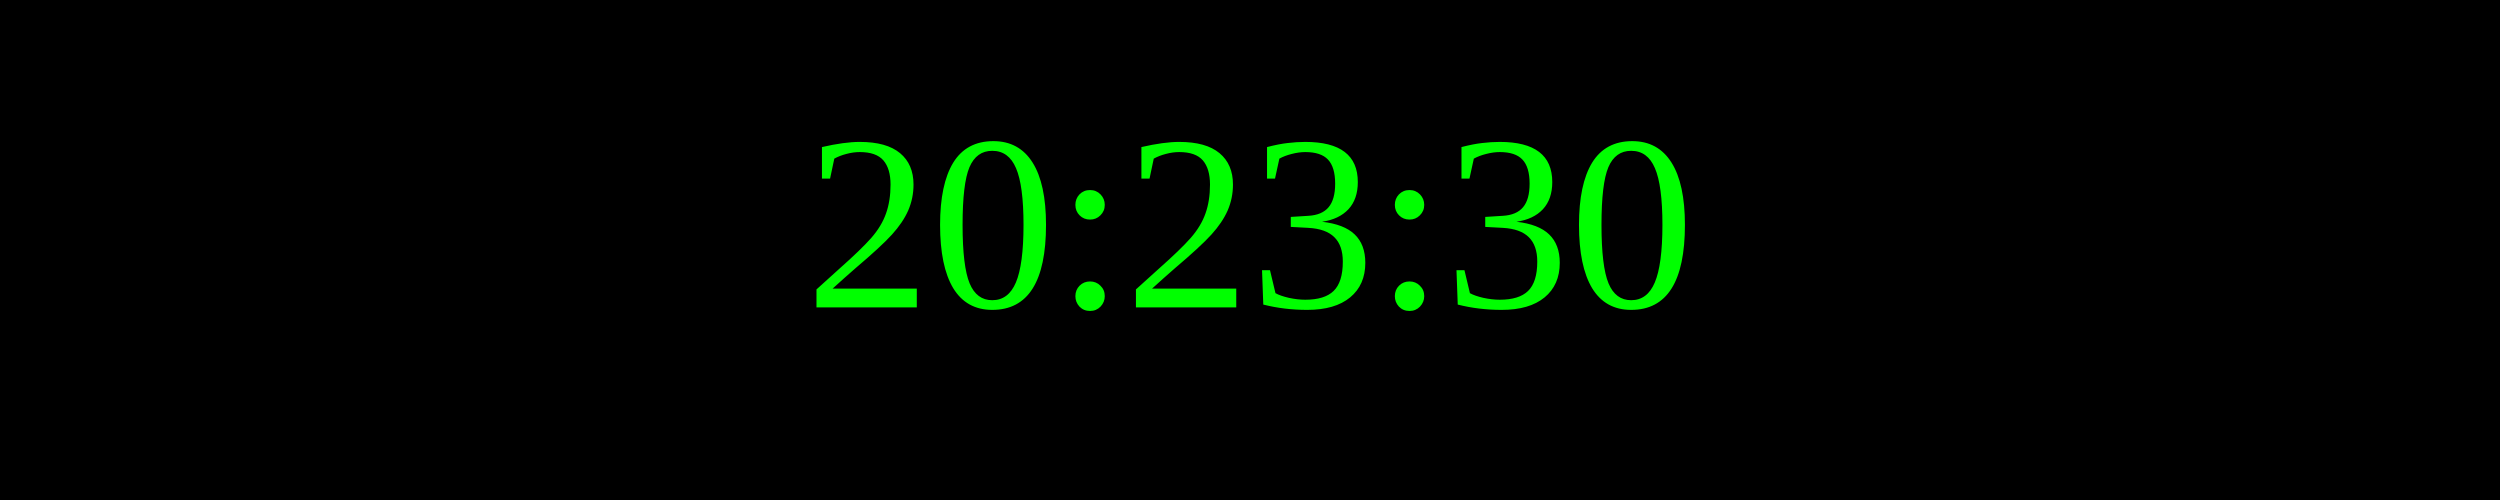
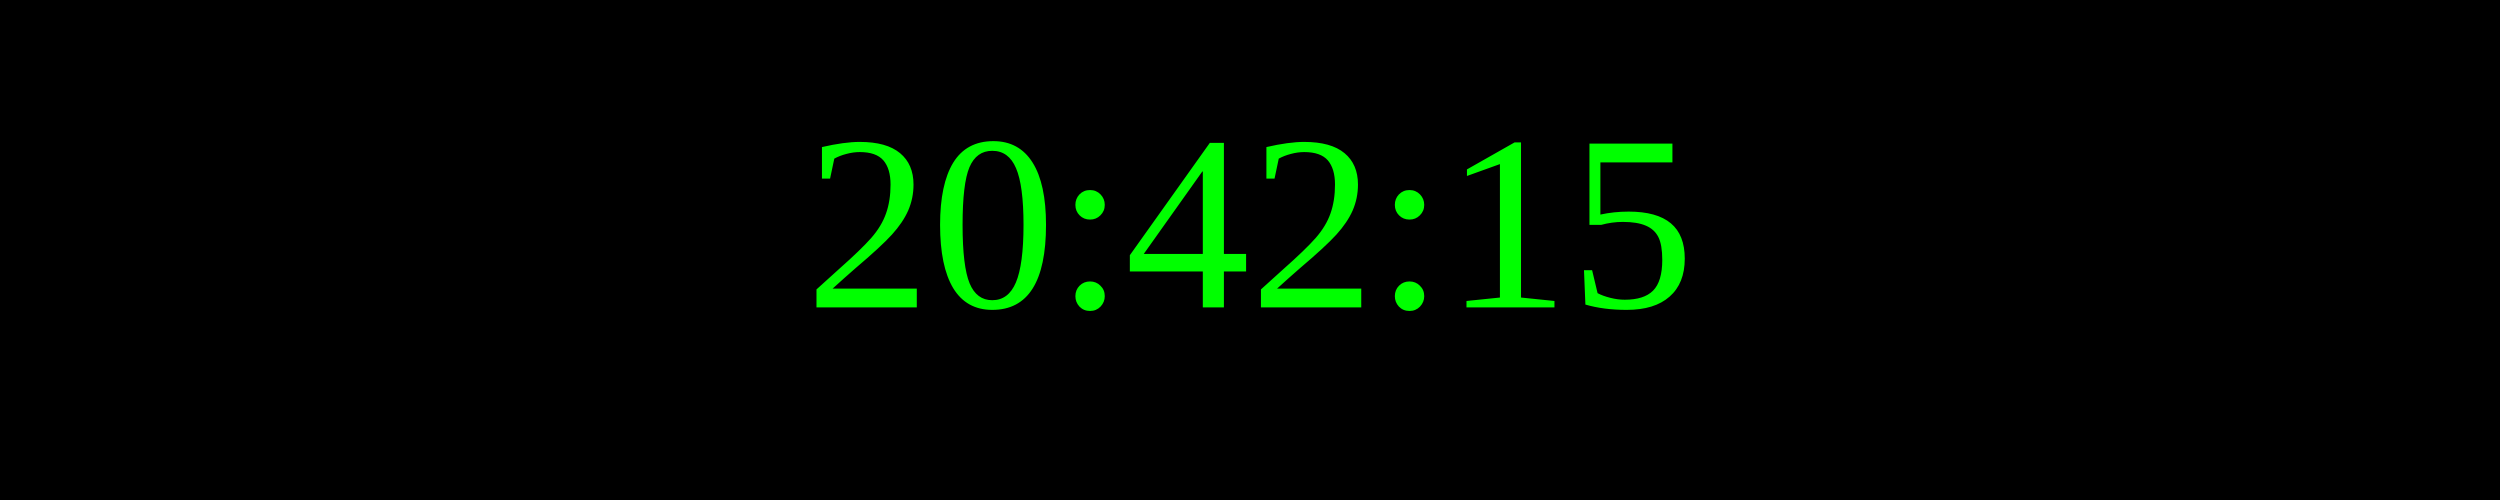
<svg xmlns="http://www.w3.org/2000/svg" width="250" height="50">
  <rect width="100%" height="100%" fill="black" />
  <text x="50%" y="50%" font-size="25" fill="lime" text-anchor="middle" dominant-baseline="middle">
- 20:23:30
+ 20:42:15
</text>
</svg>
